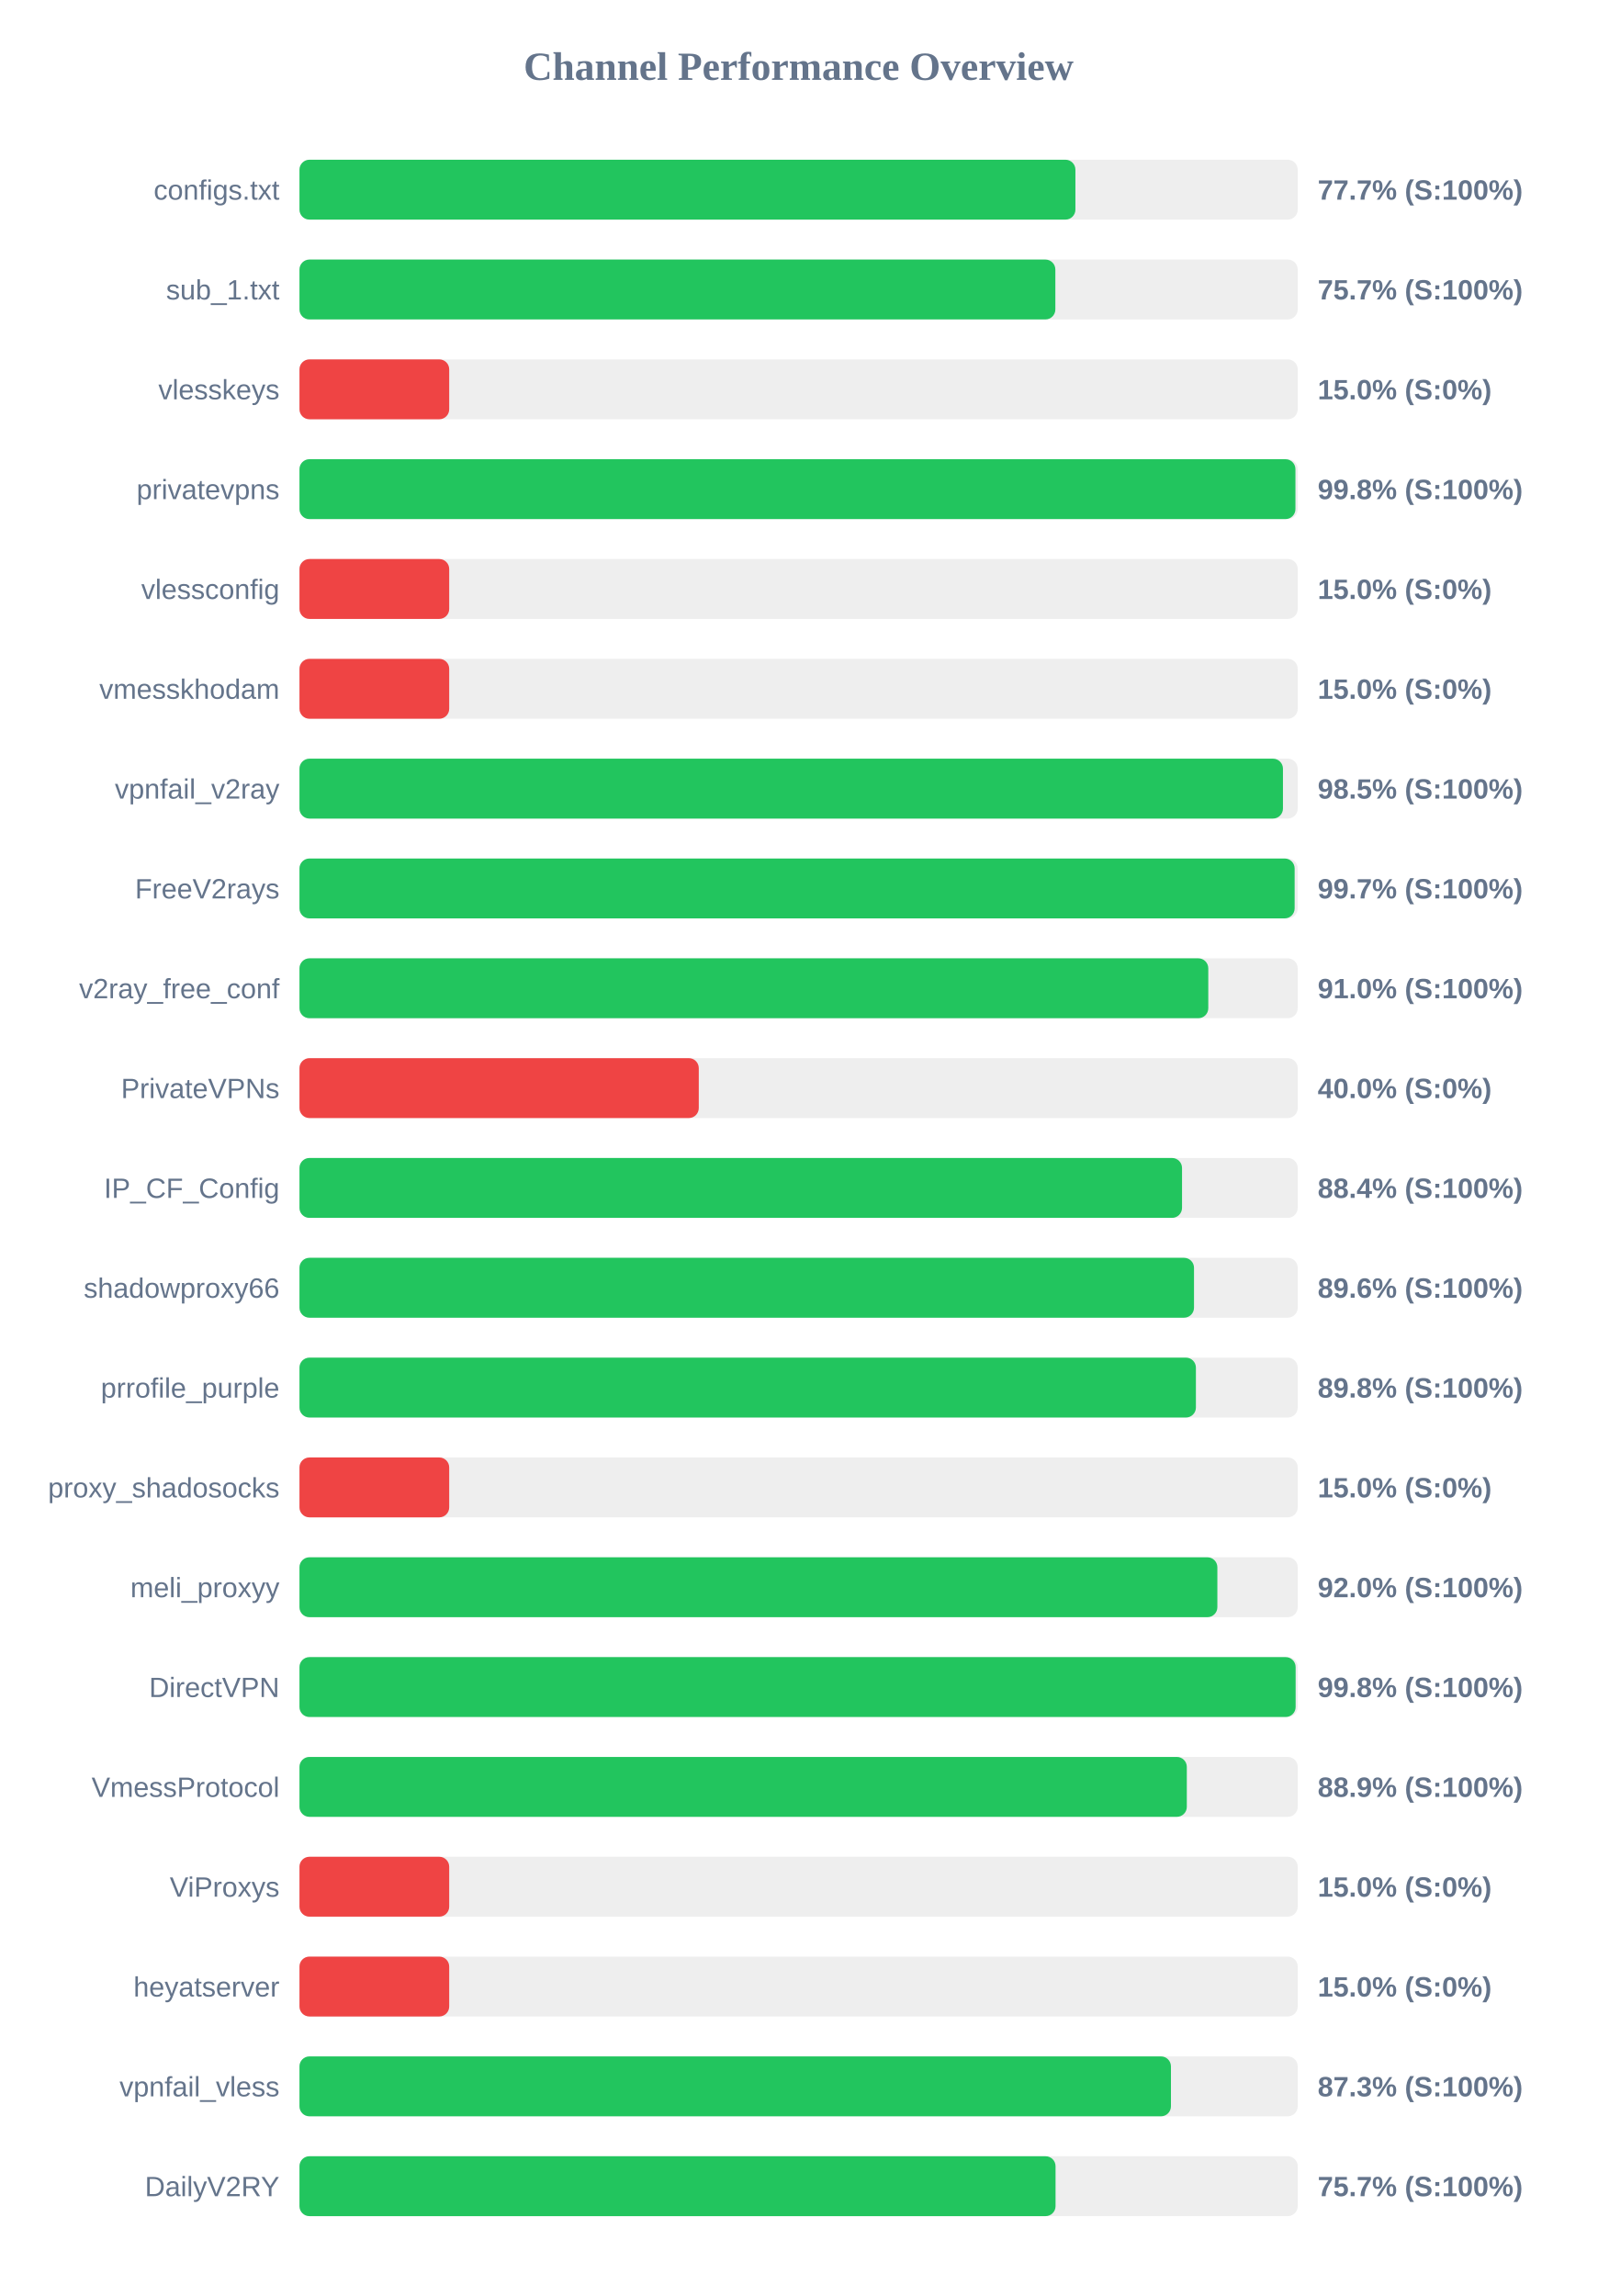
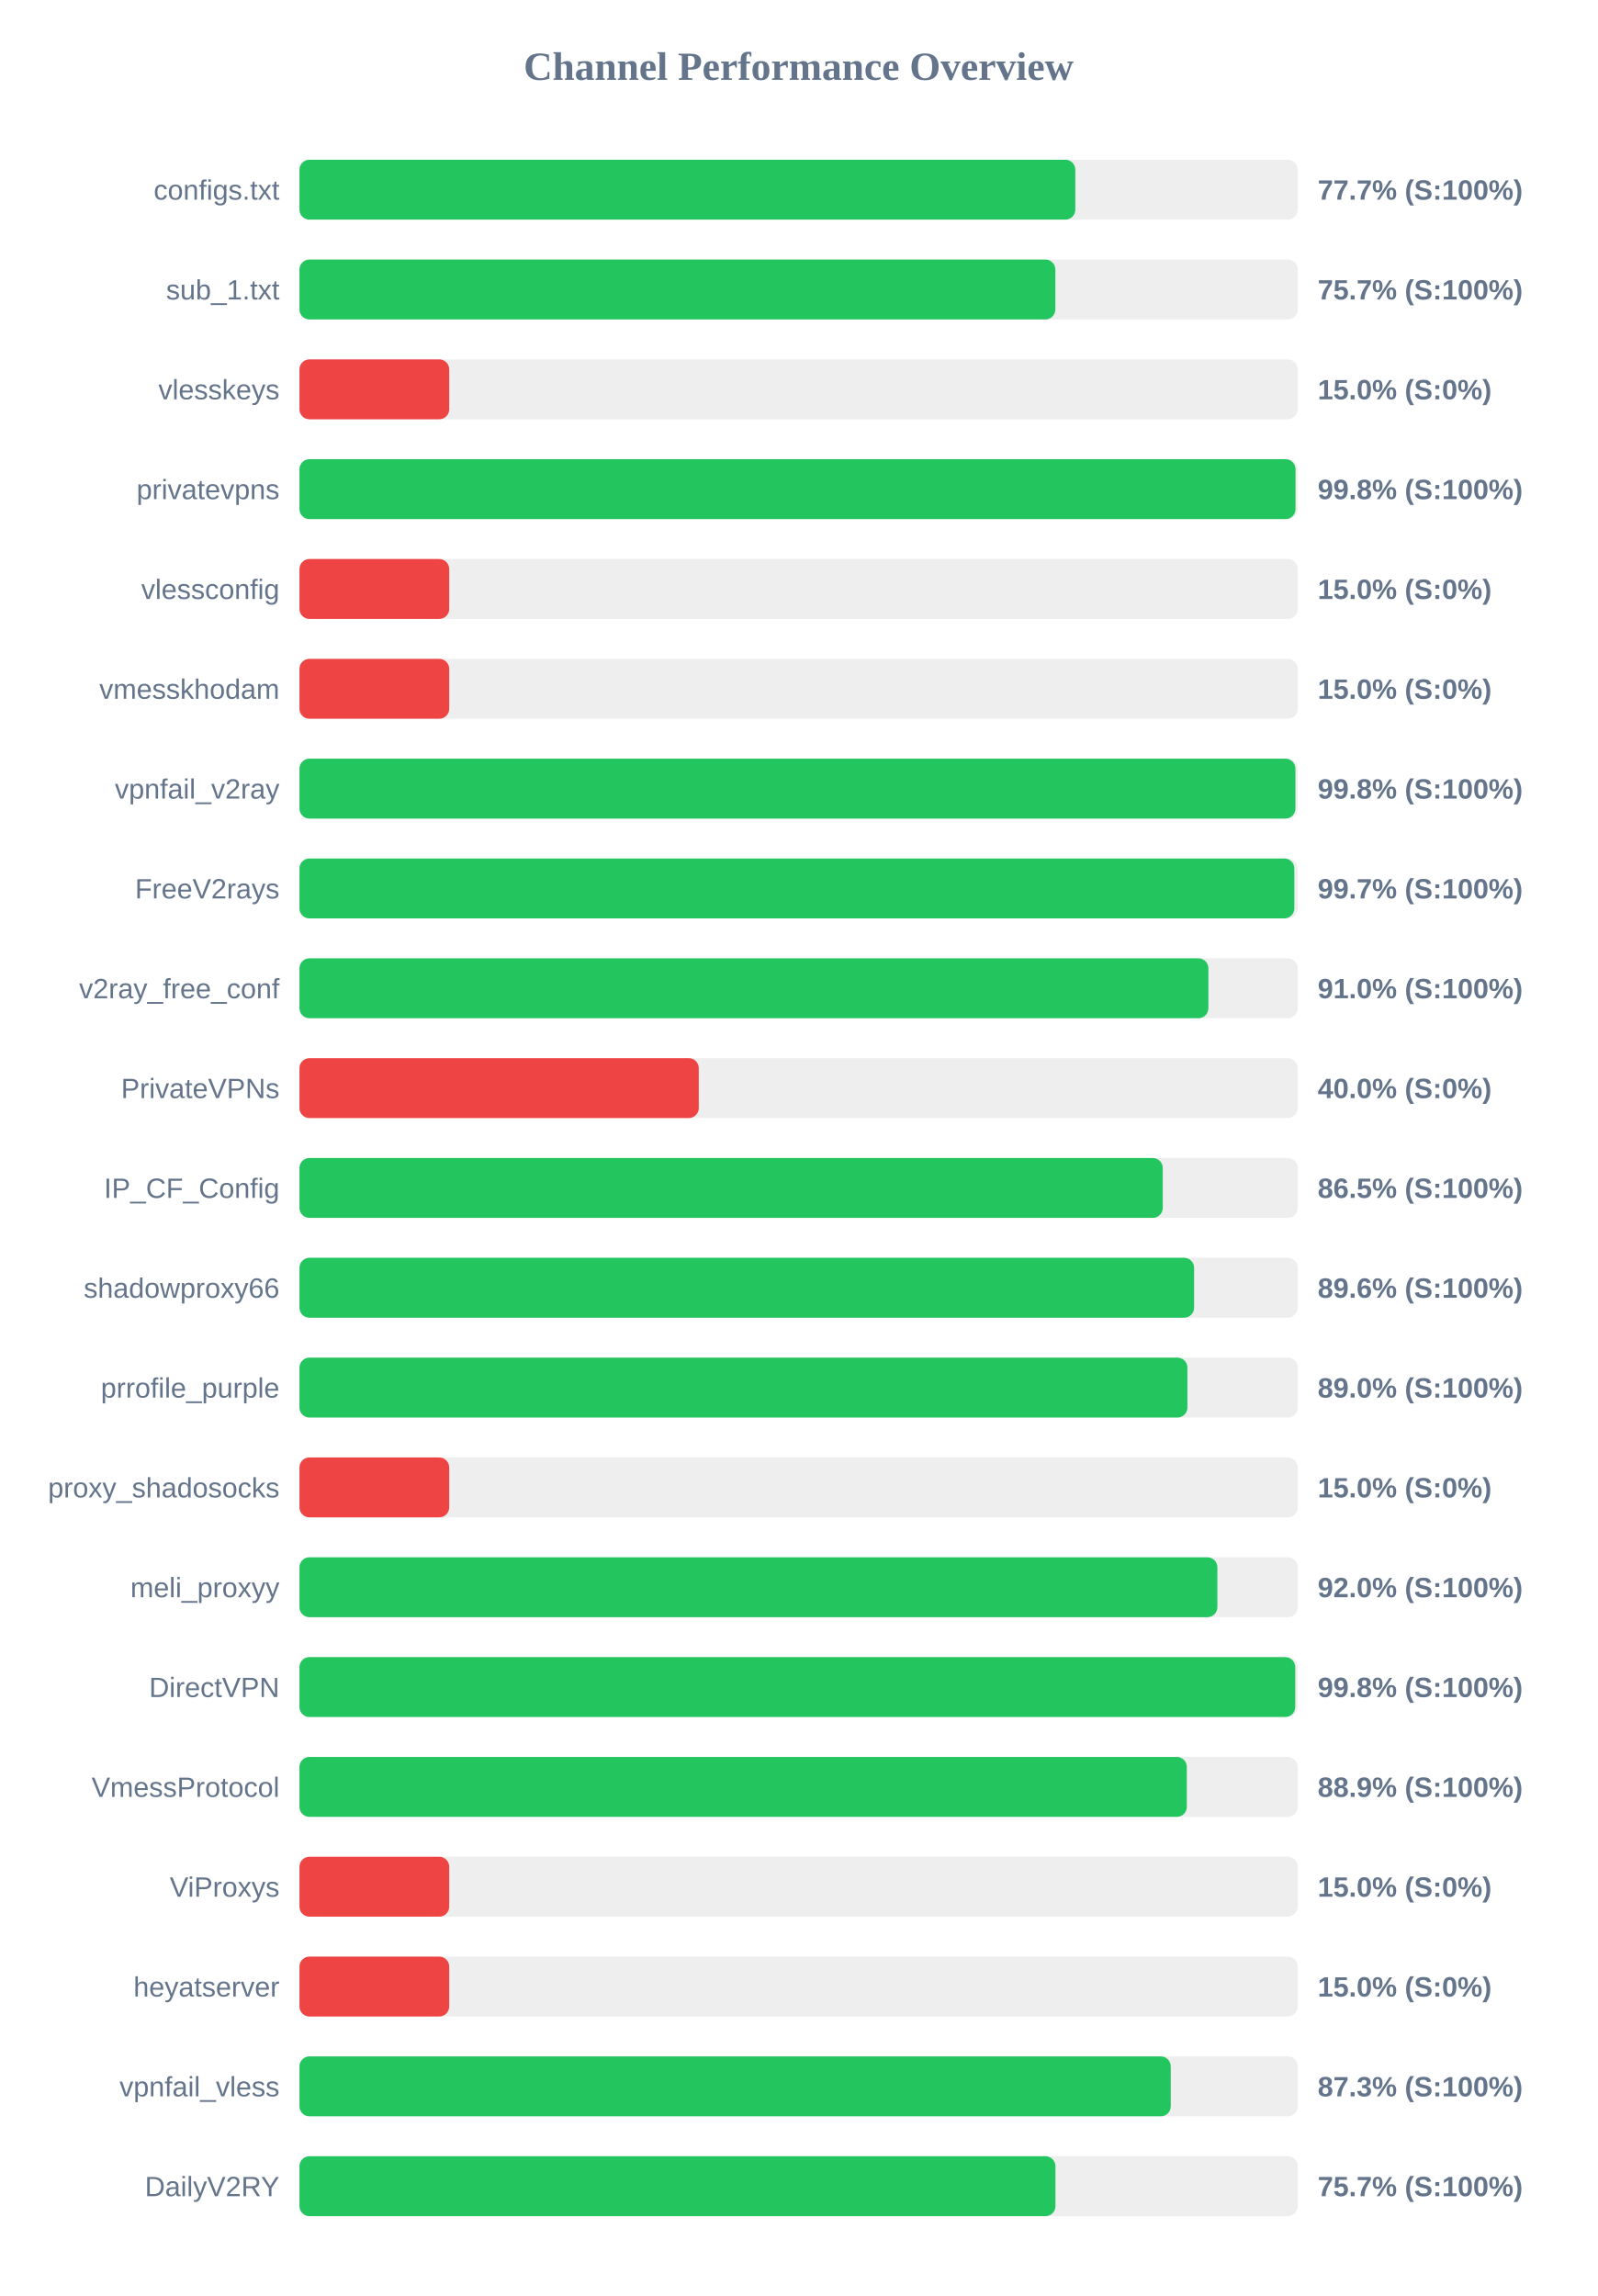
<svg xmlns="http://www.w3.org/2000/svg" width="800" height="1150" version="1.1">
  <style>
        .row { font: 14px Arial; fill: #64748b; }
        .score { font: bold 14px Arial; fill: #64748b; }
    </style>
  <text x="400" y="40" text-anchor="middle" font-size="20px" font-weight="bold" fill="#64748b">Channel Performance Overview</text>
  <rect x="150" y="80" width="500" height="30" fill="#eee" rx="5" />
-   <rect x="150" y="80" width="388.65" height="30" fill="#22c55e" rx="5" />
+   <rect x="150" y="80" width="388.6" height="30" fill="#22c55e" rx="5" />
  <text x="140" y="100" text-anchor="end" class="row">configs.txt</text>
  <text x="660" y="100" text-anchor="start" class="score">77.7% (S:100%)</text>
  <rect x="150" y="130" width="500" height="30" fill="#eee" rx="5" />
  <rect x="150" y="130" width="378.6" height="30" fill="#22c55e" rx="5" />
  <text x="140" y="150" text-anchor="end" class="row">sub_1.txt</text>
  <text x="660" y="150" text-anchor="start" class="score">75.7% (S:100%)</text>
  <rect x="150" y="180" width="500" height="30" fill="#eee" rx="5" />
  <rect x="150" y="180" width="75.0" height="30" fill="#ef4444" rx="5" />
  <text x="140" y="200" text-anchor="end" class="row">vlesskeys</text>
  <text x="660" y="200" text-anchor="start" class="score">15.0% (S:0%)</text>
  <rect x="150" y="230" width="500" height="30" fill="#eee" rx="5" />
-   <rect x="150" y="230" width="498.85" height="30" fill="#22c55e" rx="5" />
+   <rect x="150" y="230" width="498.9" height="30" fill="#22c55e" rx="5" />
  <text x="140" y="250" text-anchor="end" class="row">privatevpns</text>
  <text x="660" y="250" text-anchor="start" class="score">99.8% (S:100%)</text>
  <rect x="150" y="280" width="500" height="30" fill="#eee" rx="5" />
  <rect x="150" y="280" width="75.0" height="30" fill="#ef4444" rx="5" />
  <text x="140" y="300" text-anchor="end" class="row">vlessconfig</text>
  <text x="660" y="300" text-anchor="start" class="score">15.0% (S:0%)</text>
  <rect x="150" y="330" width="500" height="30" fill="#eee" rx="5" />
  <rect x="150" y="330" width="75.0" height="30" fill="#ef4444" rx="5" />
  <text x="140" y="350" text-anchor="end" class="row">vmesskhodam</text>
  <text x="660" y="350" text-anchor="start" class="score">15.0% (S:0%)</text>
  <rect x="150" y="380" width="500" height="30" fill="#eee" rx="5" />
-   <rect x="150" y="380" width="492.6" height="30" fill="#22c55e" rx="5" />
+   <rect x="150" y="380" width="498.85" height="30" fill="#22c55e" rx="5" />
  <text x="140" y="400" text-anchor="end" class="row">vpnfail_v2ray</text>
-   <text x="660" y="400" text-anchor="start" class="score">98.5% (S:100%)</text>
+   <text x="660" y="400" text-anchor="start" class="score">99.8% (S:100%)</text>
  <rect x="150" y="430" width="500" height="30" fill="#eee" rx="5" />
-   <rect x="150" y="430" width="498.45" height="30" fill="#22c55e" rx="5" />
+   <rect x="150" y="430" width="498.3" height="30" fill="#22c55e" rx="5" />
  <text x="140" y="450" text-anchor="end" class="row">FreeV2rays</text>
  <text x="660" y="450" text-anchor="start" class="score">99.7% (S:100%)</text>
  <rect x="150" y="480" width="500" height="30" fill="#eee" rx="5" />
-   <rect x="150" y="480" width="455.2" height="30" fill="#22c55e" rx="5" />
+   <rect x="150" y="480" width="455.25" height="30" fill="#22c55e" rx="5" />
  <text x="140" y="500" text-anchor="end" class="row">v2ray_free_conf</text>
  <text x="660" y="500" text-anchor="start" class="score">91.0% (S:100%)</text>
  <rect x="150" y="530" width="500" height="30" fill="#eee" rx="5" />
  <rect x="150" y="530" width="200.0" height="30" fill="#ef4444" rx="5" />
  <text x="140" y="550" text-anchor="end" class="row">PrivateVPNs</text>
  <text x="660" y="550" text-anchor="start" class="score">40.0% (S:0%)</text>
  <rect x="150" y="580" width="500" height="30" fill="#eee" rx="5" />
-   <rect x="150" y="580" width="442.05" height="30" fill="#22c55e" rx="5" />
+   <rect x="150" y="580" width="432.4" height="30" fill="#22c55e" rx="5" />
  <text x="140" y="600" text-anchor="end" class="row">IP_CF_Config</text>
-   <text x="660" y="600" text-anchor="start" class="score">88.4% (S:100%)</text>
+   <text x="660" y="600" text-anchor="start" class="score">86.5% (S:100%)</text>
  <rect x="150" y="630" width="500" height="30" fill="#eee" rx="5" />
-   <rect x="150" y="630" width="448.05" height="30" fill="#22c55e" rx="5" />
+   <rect x="150" y="630" width="448.1" height="30" fill="#22c55e" rx="5" />
  <text x="140" y="650" text-anchor="end" class="row">shadowproxy66</text>
  <text x="660" y="650" text-anchor="start" class="score">89.6% (S:100%)</text>
  <rect x="150" y="680" width="500" height="30" fill="#eee" rx="5" />
-   <rect x="150" y="680" width="449.0" height="30" fill="#22c55e" rx="5" />
+   <rect x="150" y="680" width="444.75" height="30" fill="#22c55e" rx="5" />
  <text x="140" y="700" text-anchor="end" class="row">prrofile_purple</text>
-   <text x="660" y="700" text-anchor="start" class="score">89.8% (S:100%)</text>
+   <text x="660" y="700" text-anchor="start" class="score">89.0% (S:100%)</text>
  <rect x="150" y="730" width="500" height="30" fill="#eee" rx="5" />
  <rect x="150" y="730" width="75.0" height="30" fill="#ef4444" rx="5" />
  <text x="140" y="750" text-anchor="end" class="row">proxy_shadosocks</text>
  <text x="660" y="750" text-anchor="start" class="score">15.0% (S:0%)</text>
  <rect x="150" y="780" width="500" height="30" fill="#eee" rx="5" />
  <rect x="150" y="780" width="459.75" height="30" fill="#22c55e" rx="5" />
  <text x="140" y="800" text-anchor="end" class="row">meli_proxyy</text>
  <text x="660" y="800" text-anchor="start" class="score">92.0% (S:100%)</text>
  <rect x="150" y="830" width="500" height="30" fill="#eee" rx="5" />
-   <rect x="150" y="830" width="498.95" height="30" fill="#22c55e" rx="5" />
+   <rect x="150" y="830" width="498.75" height="30" fill="#22c55e" rx="5" />
  <text x="140" y="850" text-anchor="end" class="row">DirectVPN</text>
  <text x="660" y="850" text-anchor="start" class="score">99.8% (S:100%)</text>
  <rect x="150" y="880" width="500" height="30" fill="#eee" rx="5" />
  <rect x="150" y="880" width="444.45" height="30" fill="#22c55e" rx="5" />
  <text x="140" y="900" text-anchor="end" class="row">VmessProtocol</text>
  <text x="660" y="900" text-anchor="start" class="score">88.9% (S:100%)</text>
  <rect x="150" y="930" width="500" height="30" fill="#eee" rx="5" />
  <rect x="150" y="930" width="75.0" height="30" fill="#ef4444" rx="5" />
  <text x="140" y="950" text-anchor="end" class="row">ViProxys</text>
  <text x="660" y="950" text-anchor="start" class="score">15.0% (S:0%)</text>
  <rect x="150" y="980" width="500" height="30" fill="#eee" rx="5" />
  <rect x="150" y="980" width="75.0" height="30" fill="#ef4444" rx="5" />
  <text x="140" y="1000" text-anchor="end" class="row">heyatserver</text>
  <text x="660" y="1000" text-anchor="start" class="score">15.0% (S:0%)</text>
  <rect x="150" y="1030" width="500" height="30" fill="#eee" rx="5" />
-   <rect x="150" y="1030" width="436.5" height="30" fill="#22c55e" rx="5" />
+   <rect x="150" y="1030" width="436.4" height="30" fill="#22c55e" rx="5" />
  <text x="140" y="1050" text-anchor="end" class="row">vpnfail_vless</text>
  <text x="660" y="1050" text-anchor="start" class="score">87.3% (S:100%)</text>
  <rect x="150" y="1080" width="500" height="30" fill="#eee" rx="5" />
-   <rect x="150" y="1080" width="378.7" height="30" fill="#22c55e" rx="5" />
+   <rect x="150" y="1080" width="378.65" height="30" fill="#22c55e" rx="5" />
  <text x="140" y="1100" text-anchor="end" class="row">DailyV2RY</text>
  <text x="660" y="1100" text-anchor="start" class="score">75.7% (S:100%)</text>
</svg>
